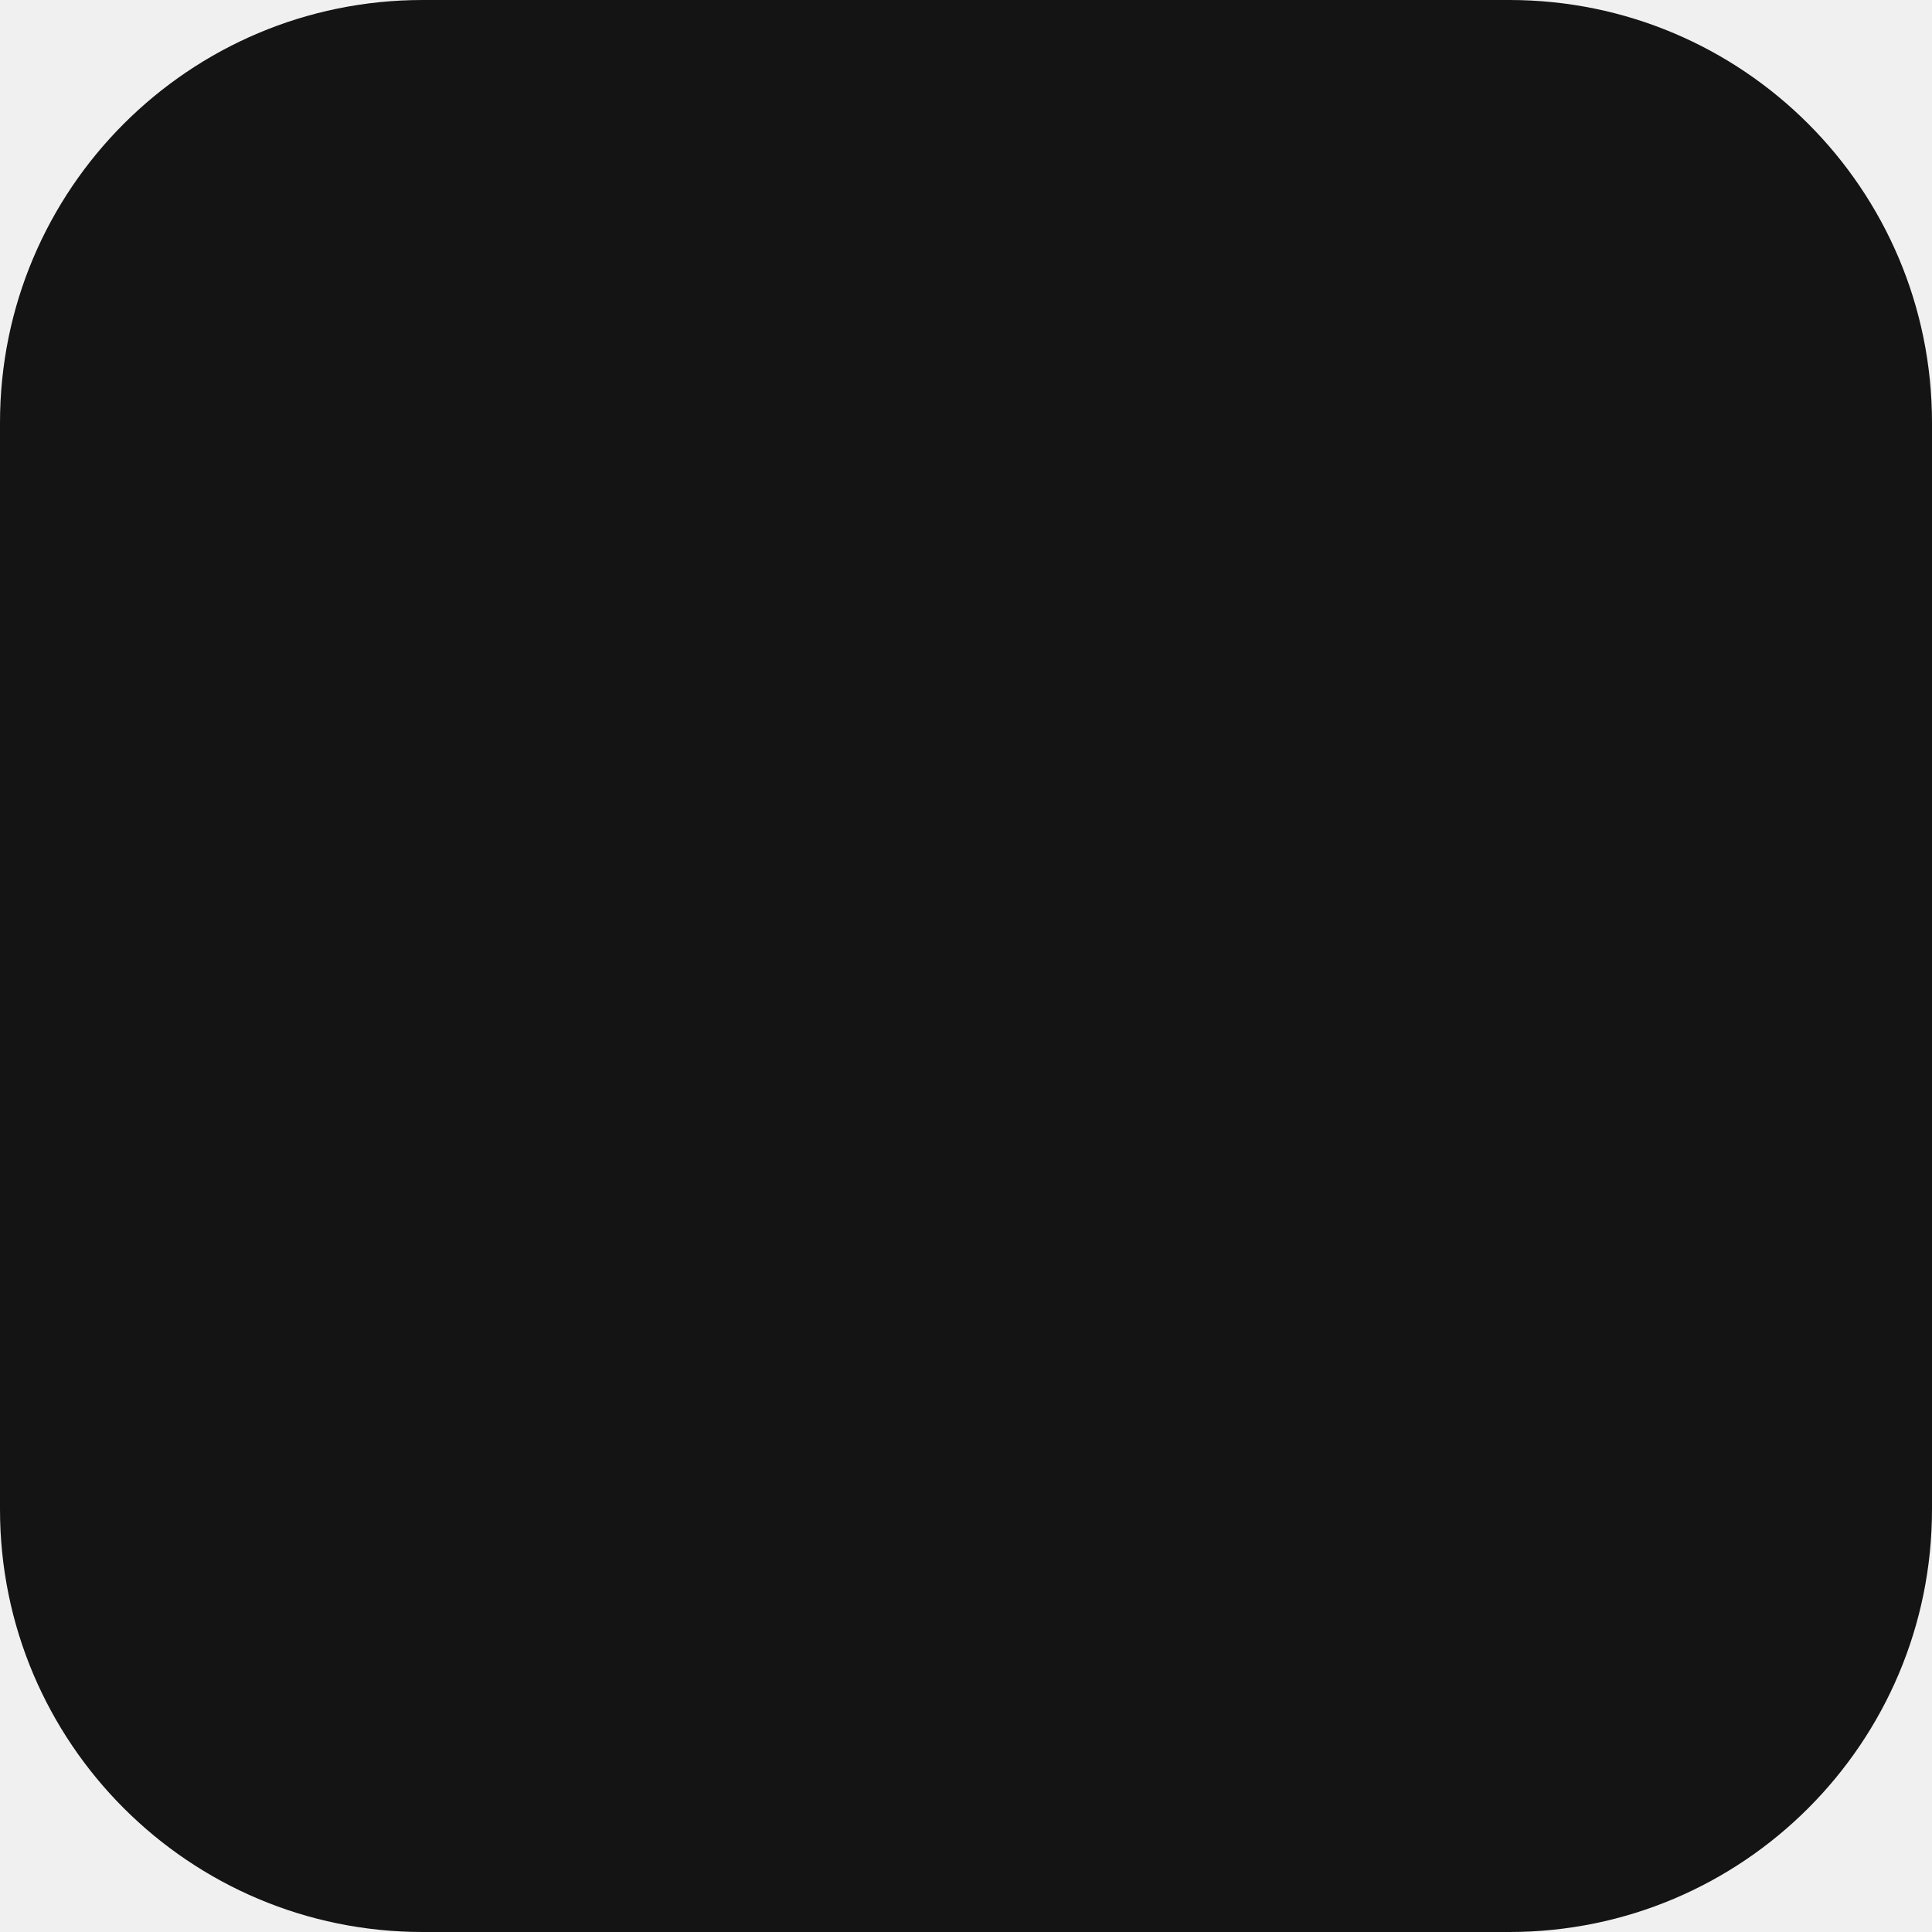
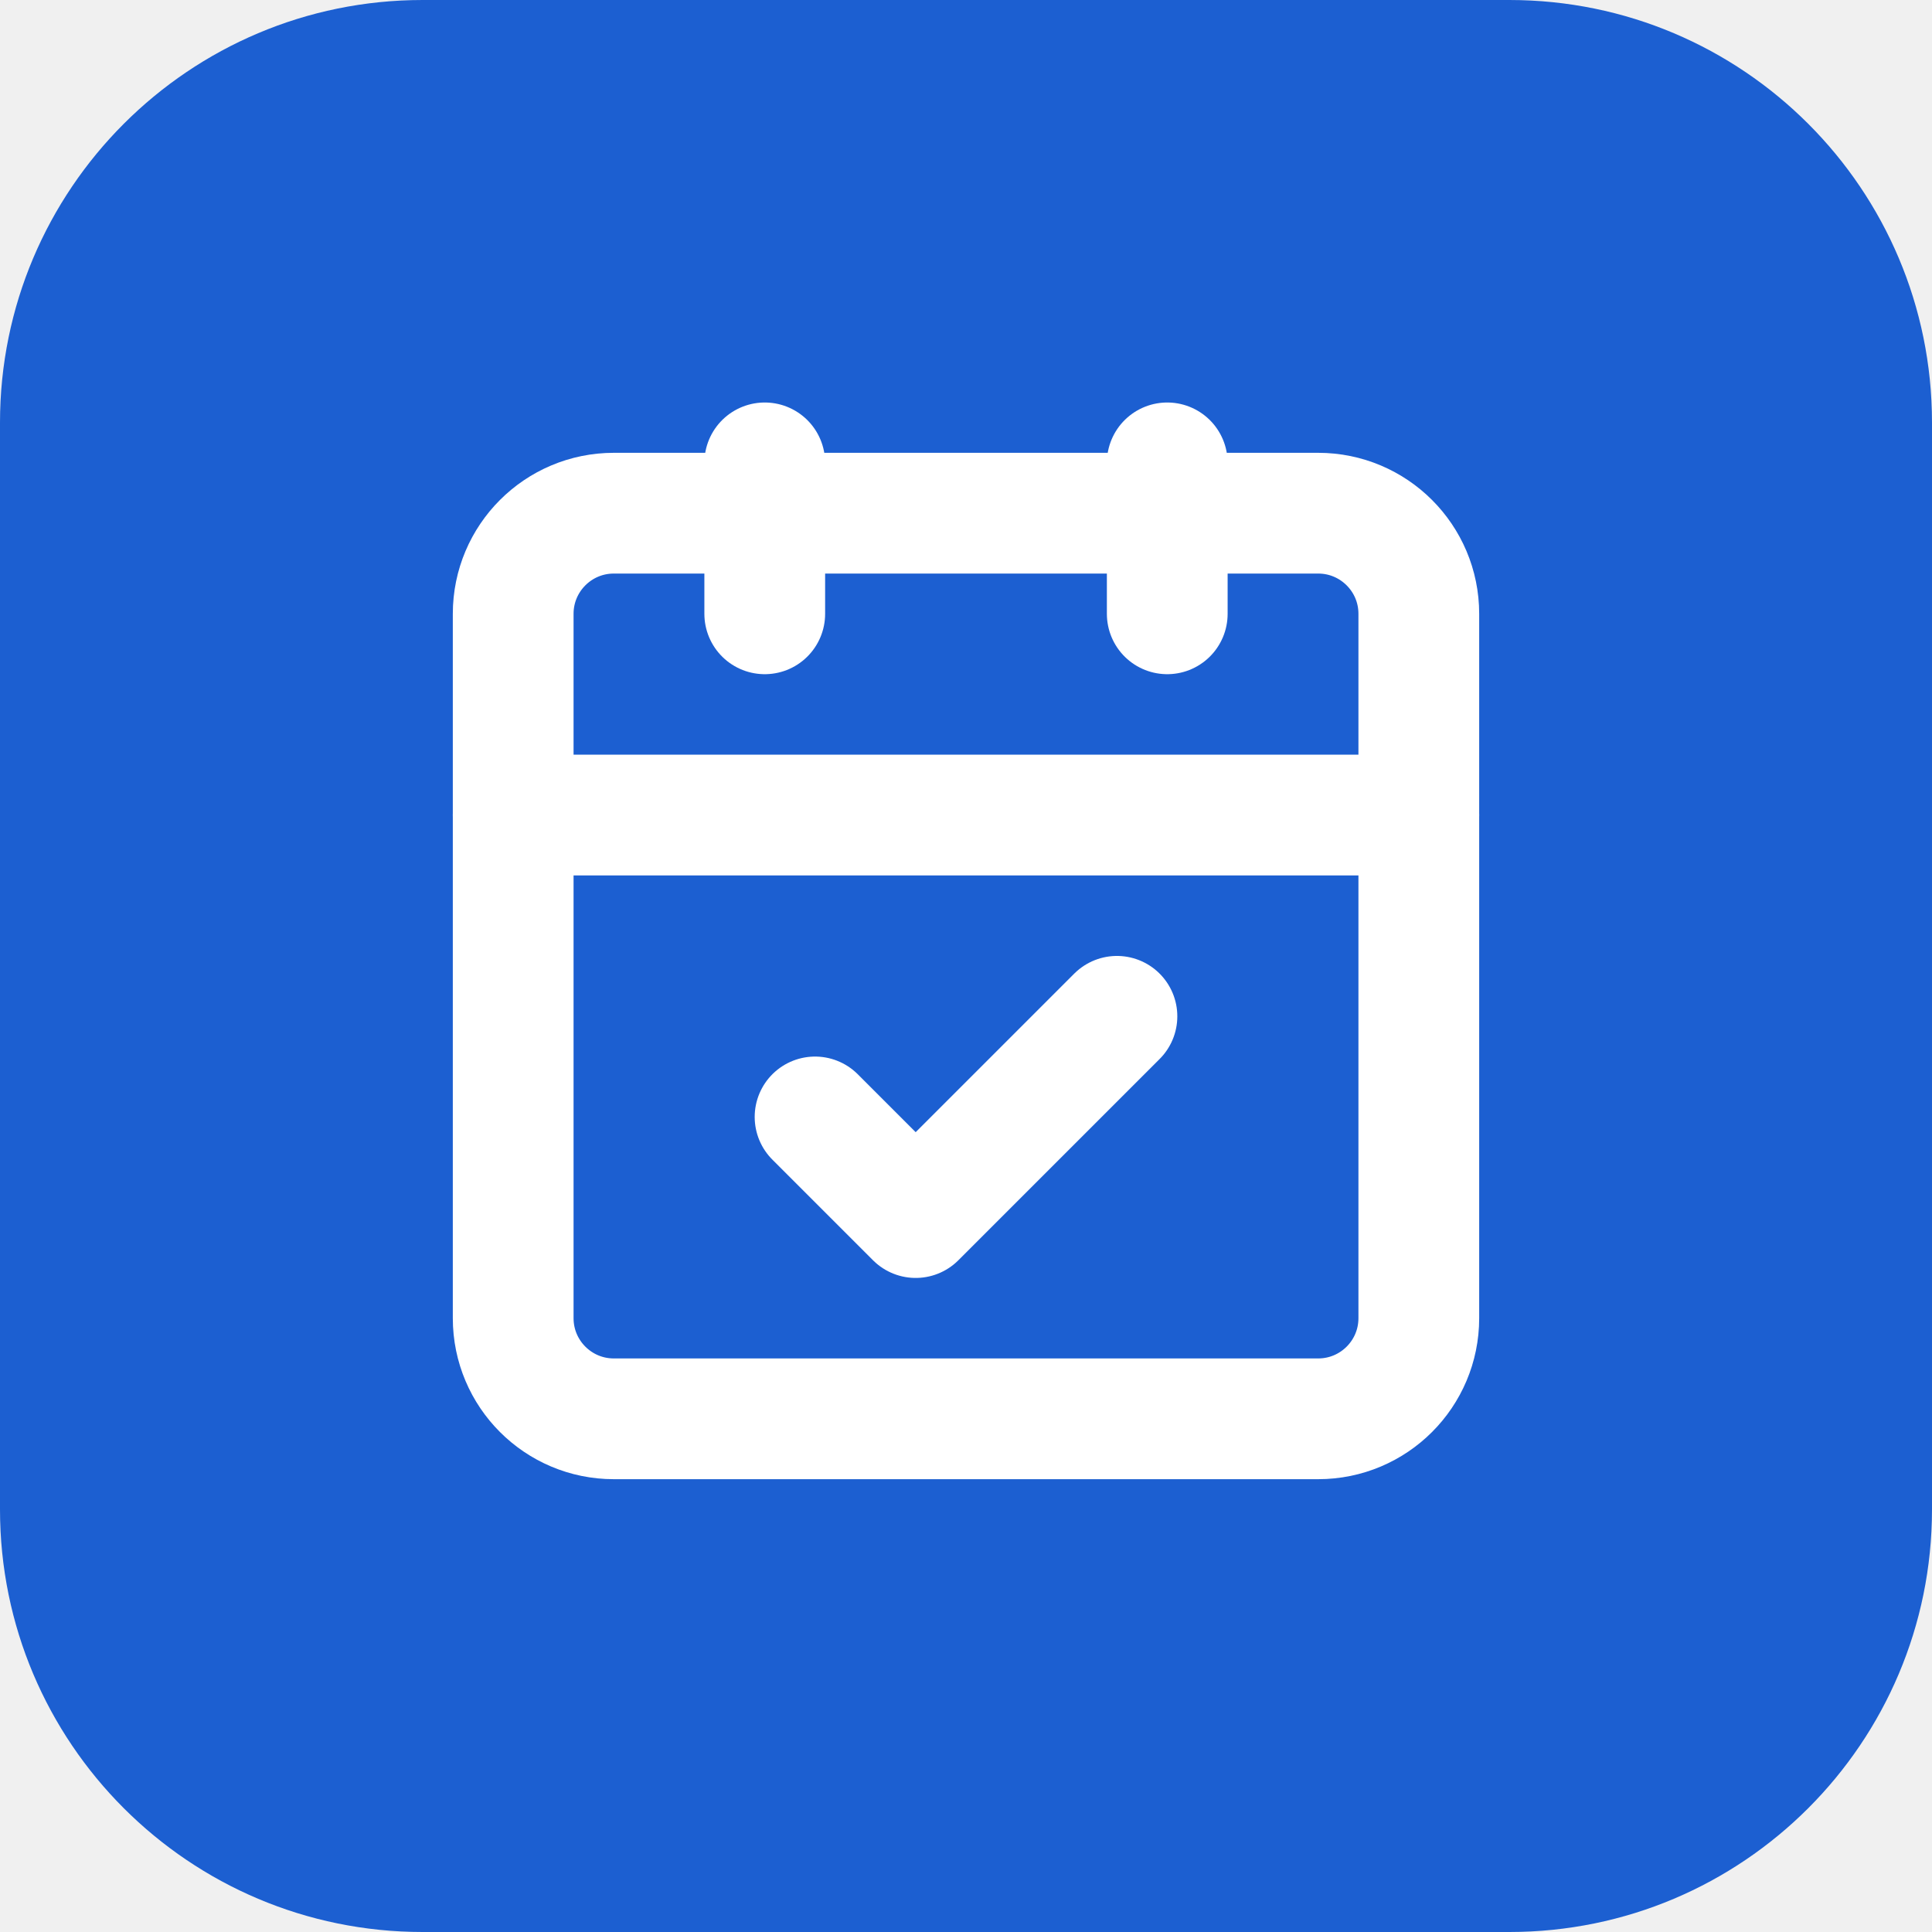
<svg xmlns="http://www.w3.org/2000/svg" viewBox="0 0 64 64">
-   <rect width="64" height="64" rx="14" fill="#141414" />
+   <rect width="64" height="64" rx="14" fill="#1c5fd1" />
+   <g transform="translate(12 12) scale(1.666667)" fill="none" stroke="#ffffff" stroke-width="2.4" stroke-linecap="round" stroke-linejoin="round">
+     <path d="M8 2v3" />
+     <path d="M16 2v3" />
+     <rect x="3" y="3" width="18" height="18" rx="2" />
+     <path d="M3 9h18" />
+     <path d="m9 15 2 2 4-4" />
+   </g>
</svg>
